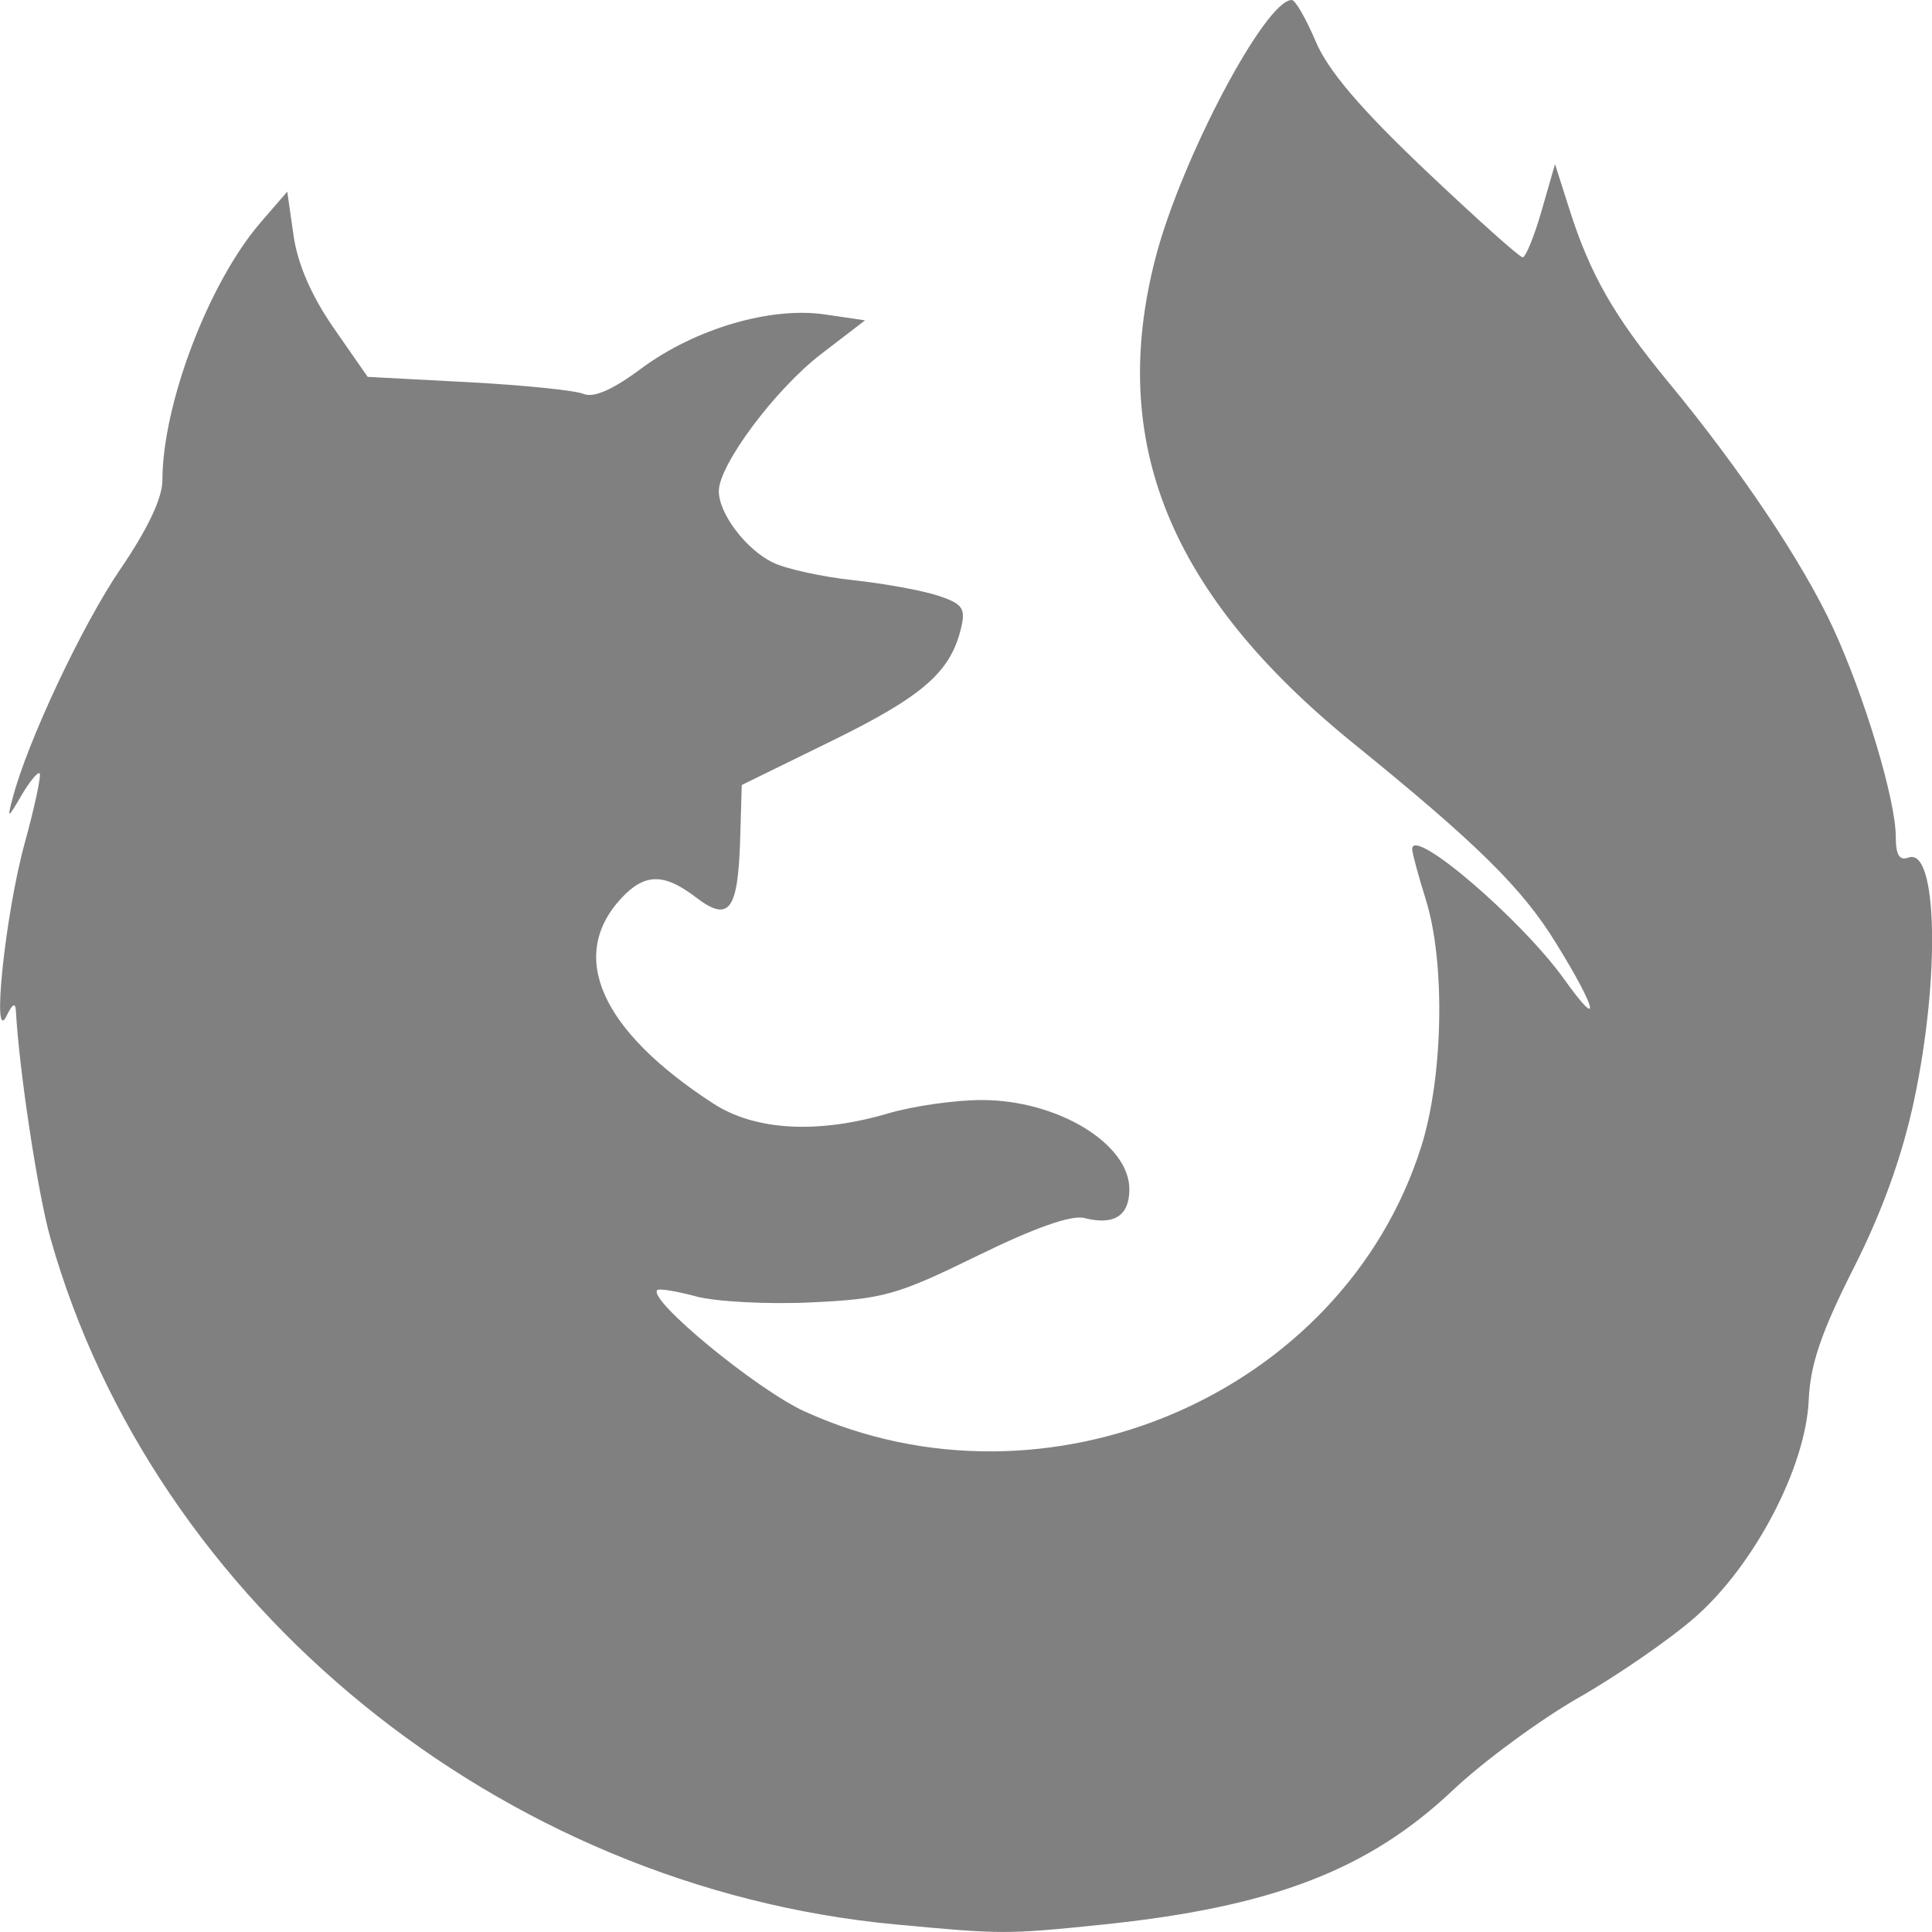
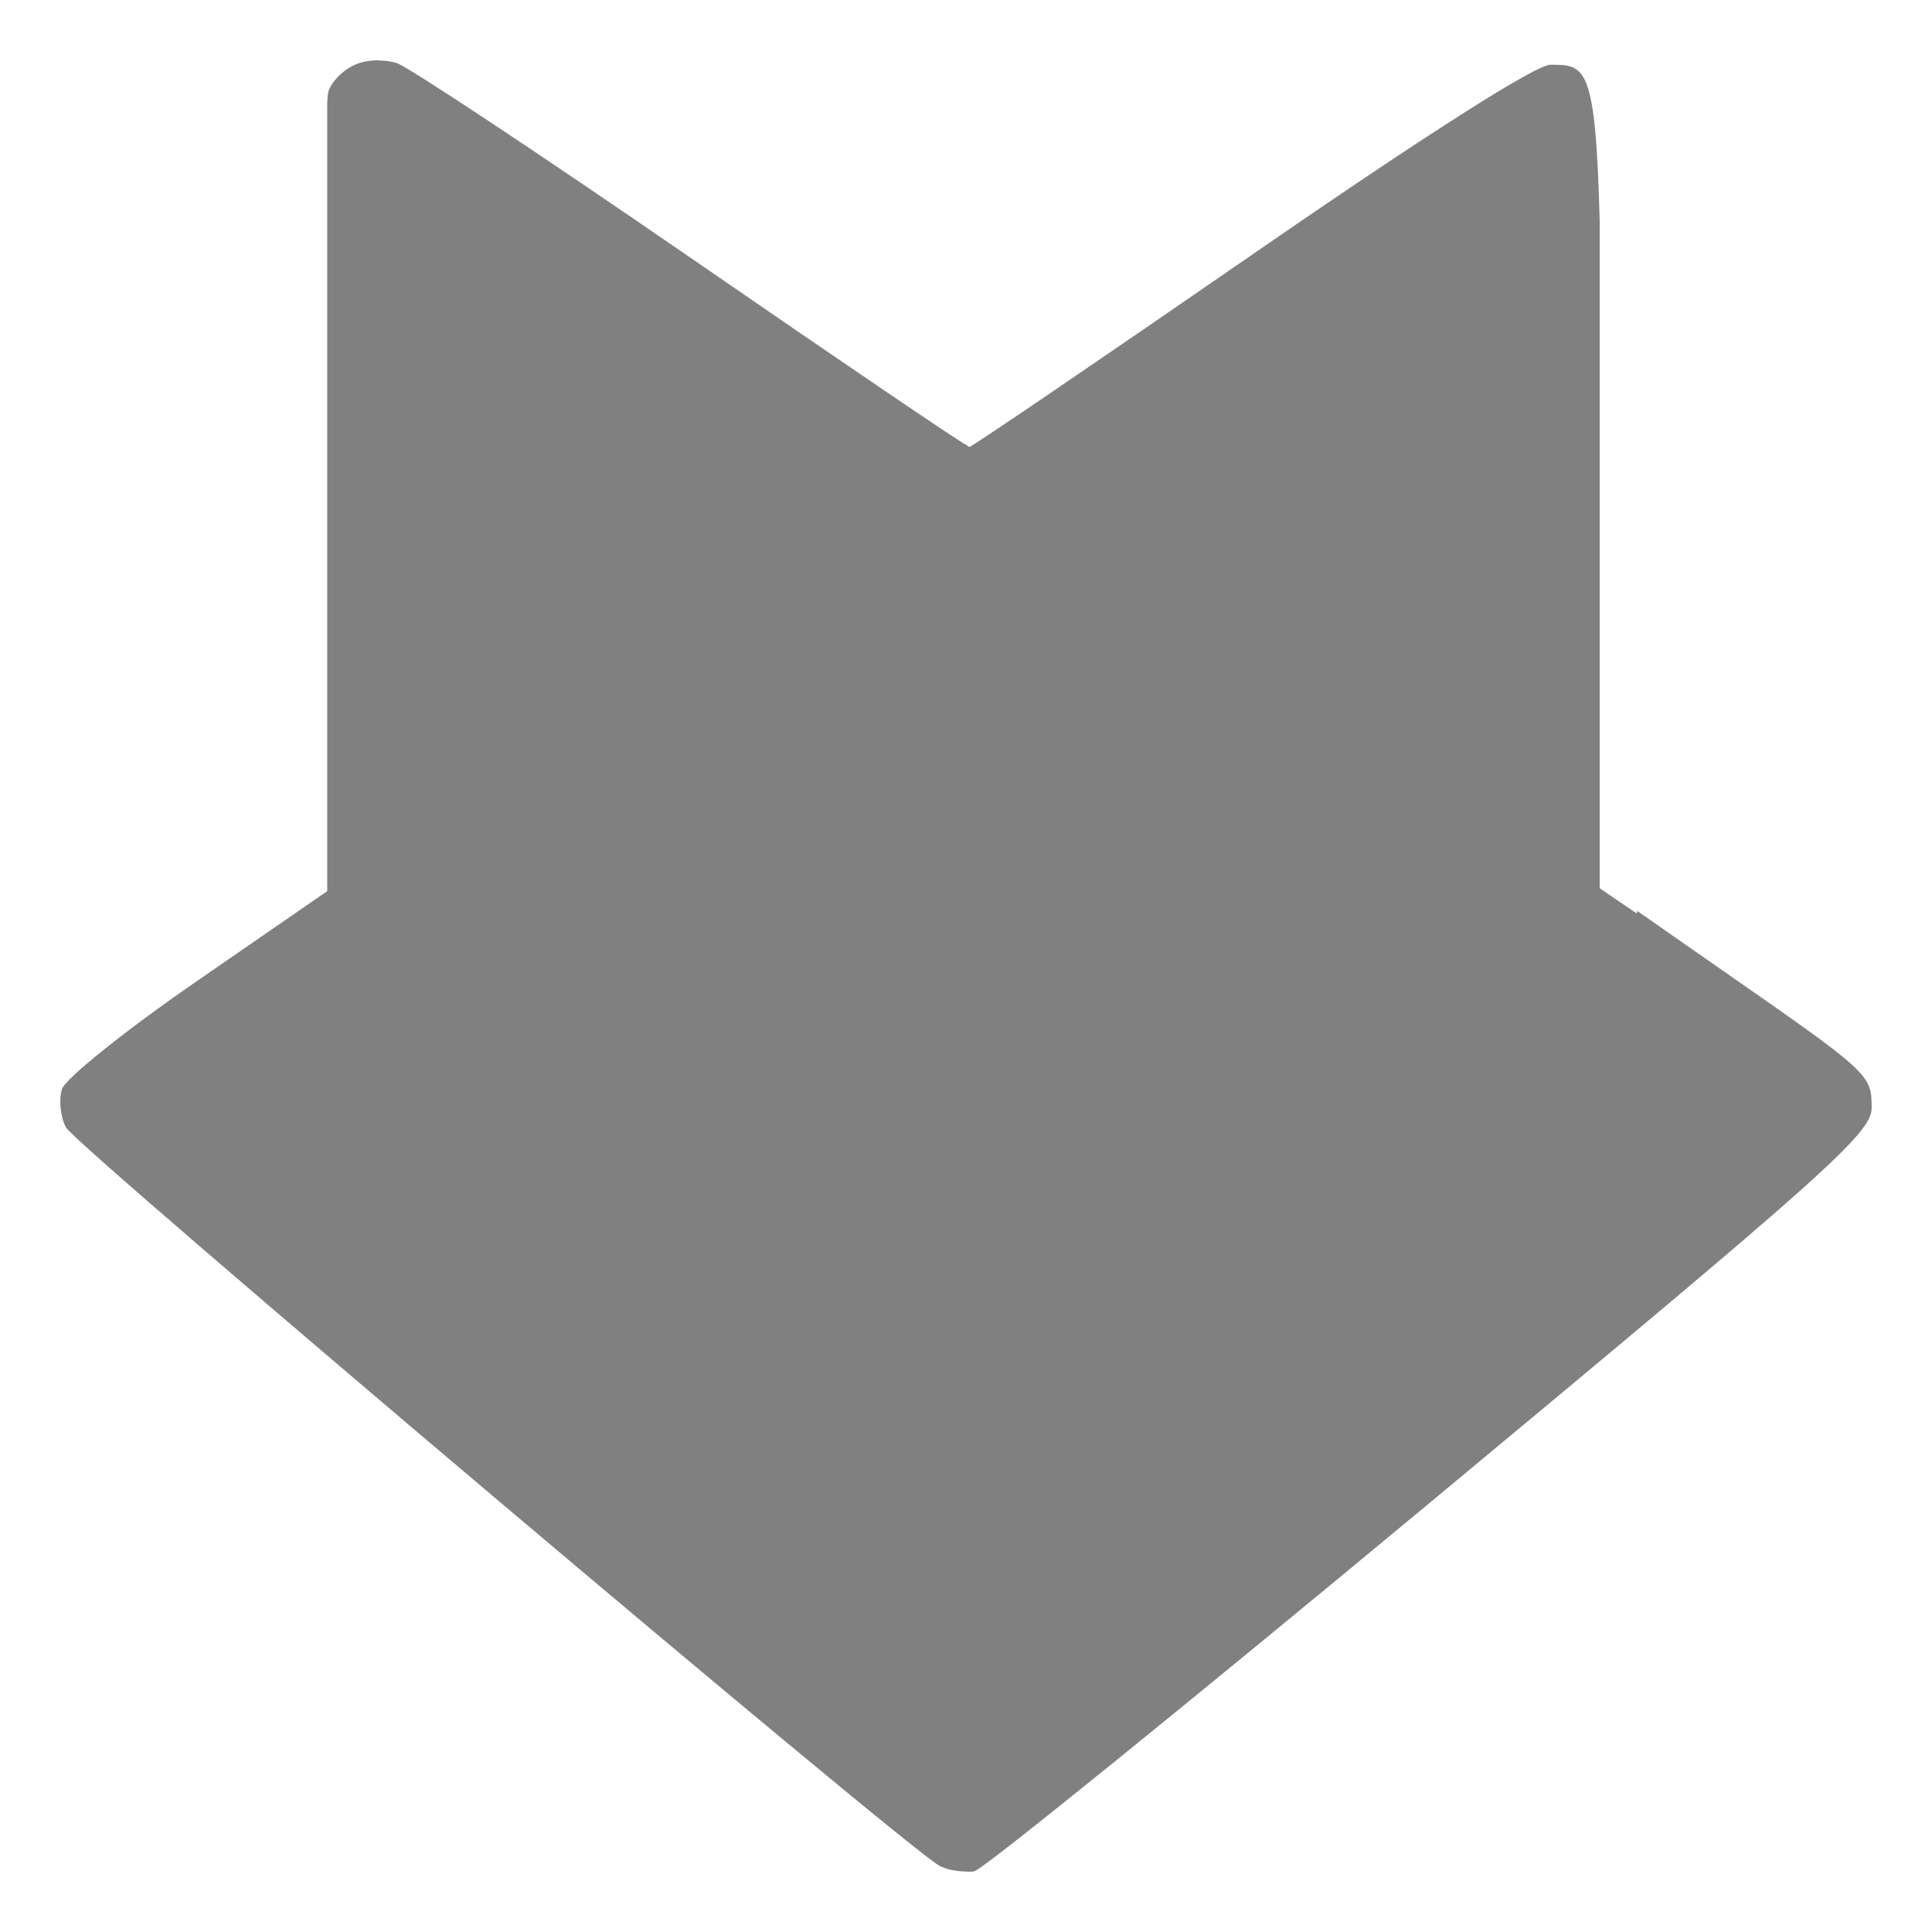
<svg xmlns="http://www.w3.org/2000/svg" xmlns:xlink="http://www.w3.org/1999/xlink" version="1.1" width="16" height="16" id="svg5157">
  <defs id="defs5159">
    <linearGradient id="linearGradient3578">
      <stop style="stop-color:#ffa200;stop-opacity:1" offset="0" id="stop3574" />
      <stop style="stop-color:#dca21c;stop-opacity:0" offset="1" id="stop3576" />
    </linearGradient>
    <linearGradient id="linearGradient3820-7-2-8-6">
      <stop id="stop3822-2-6-5-0" style="stop-color:#3d3d3d;stop-opacity:1" offset="0" />
      <stop id="stop3864-8-7-4-1" style="stop-color:#686868;stop-opacity:0.498" offset="0.5" />
      <stop id="stop3824-1-2-6-7" style="stop-color:#686868;stop-opacity:0" offset="1" />
    </linearGradient>
    <linearGradient id="linearGradient4168">
      <stop id="stop4170" style="stop-color:#f8b17e;stop-opacity:1" offset="0" />
      <stop id="stop4172" style="stop-color:#e35d4f;stop-opacity:1" offset="0.232" />
      <stop id="stop4174" style="stop-color:#c6262e;stop-opacity:1" offset="0.591" />
      <stop id="stop4176" style="stop-color:#690b54;stop-opacity:1" offset="1" />
    </linearGradient>
    <linearGradient id="linearGradient3957">
      <stop id="stop3959" style="stop-color:#ffffff;stop-opacity:1" offset="0" />
      <stop id="stop3961" style="stop-color:#c1c1c1;stop-opacity:1" offset="1" />
    </linearGradient>
    <linearGradient id="linearGradient2867-449-88-871-390-598-476-591-434-148-57-177-3-8">
      <stop id="stop3750-8-9" style="stop-color:#008ff8;stop-opacity:1" offset="0" />
      <stop id="stop3752-3-2" style="stop-color:#0070f2;stop-opacity:1" offset="0.262" />
      <stop id="stop3754-7-2" style="stop-color:#124cca;stop-opacity:1" offset="0.705" />
      <stop id="stop3756-9-3" style="stop-color:#4a1475;stop-opacity:1" offset="1" />
    </linearGradient>
    <linearGradient id="linearGradient3957-2">
      <stop id="stop3959-62" style="stop-color:#ffffff;stop-opacity:1" offset="0" />
      <stop id="stop3961-5" style="stop-color:#c1c1c1;stop-opacity:1" offset="1" />
    </linearGradient>
    <linearGradient id="linearGradient4806">
      <stop offset="0" style="stop-color:#ffffff;stop-opacity:1" id="stop4808" />
      <stop offset="0.424" style="stop-color:#ffffff;stop-opacity:0.235" id="stop4810" />
      <stop offset="0.821" style="stop-color:#ffffff;stop-opacity:0.157" id="stop4812" />
      <stop offset="1" style="stop-color:#ffffff;stop-opacity:0.392" id="stop4814" />
    </linearGradient>
    <linearGradient xlink:href="#linearGradient4806" id="linearGradient3118" gradientUnits="userSpaceOnUse" gradientTransform="matrix(4.16388,0,0,4.16388,-236.0326,-49.53443)" x1="71.204" y1="15.369" x2="71.204" y2="40.496" />
    <radialGradient xlink:href="#linearGradient3820-7-2-8-6" id="radialGradient3163" gradientUnits="userSpaceOnUse" gradientTransform="matrix(0.6869404,0,0,0.2146169,-130.7357,29.47769)" cx="99.157" cy="186.171" fx="99.157" fy="186.171" r="62.769" />
    <linearGradient xlink:href="#linearGradient3957" id="linearGradient3184" gradientUnits="userSpaceOnUse" gradientTransform="matrix(1.75,0,0,1.75,22.50001,23.99819)" x1="24" y1="22" x2="24" y2="26" />
    <linearGradient xlink:href="#linearGradient3957-2" id="linearGradient3190" gradientUnits="userSpaceOnUse" gradientTransform="matrix(2.536585,0,0,2.536585,3.621948,5.120133)" x1="21.014" y1="25.434" x2="22.806" y2="27.344" />
    <linearGradient xlink:href="#linearGradient4168" id="linearGradient3193" gradientUnits="userSpaceOnUse" gradientTransform="matrix(2.536585,0,0,2.536585,3.621948,5.120133)" x1="27.925" y1="15.149" x2="33.448" y2="22.986" />
    <radialGradient xlink:href="#linearGradient2867-449-88-871-390-598-476-591-434-148-57-177-3-8" id="radialGradient3197" gradientUnits="userSpaceOnUse" gradientTransform="matrix(0.03165857,1.223401,-0.7766298,0.02009724,31.74073,-1.585761)" cx="9.32" cy="7.738" fx="9.32" fy="7.738" r="20" />
    <linearGradient id="linearGradient2867-449-88-871-390-598-476-591-434-148-57-177-8-3-3-6-4-8-8-8">
      <stop id="stop3750-1-0-7-6-6-1-3-9" style="stop-color:#ffef4d;stop-opacity:1" offset="0" />
      <stop offset="0.236" style="stop-color:#fed446;stop-opacity:1;" id="stop1654" />
      <stop id="stop3752-3-7-4-0-32-8-923-0" style="stop-color:#fc8f36;stop-opacity:1" offset="0.469" />
      <stop id="stop3754-1-8-5-2-7-6-7-1" style="stop-color:#e23a0e;stop-opacity:1" offset="0.668" />
      <stop offset="0.937" style="stop-color:#b8017a;stop-opacity:0.973" id="stop1658" />
      <stop id="stop3756-1-6-2-6-6-1-96-6" style="stop-color:#b8017a;stop-opacity:1" offset="1" />
    </linearGradient>
    <radialGradient xlink:href="#linearGradient4335" id="radialGradient4345" cx="41.15" cy="51.827" fx="41.15" fy="51.827" r="3.636" gradientTransform="matrix(1.787906,0,0,1.787685,6.22134,9.726181)" gradientUnits="userSpaceOnUse" />
    <linearGradient id="linearGradient4335">
      <stop style="stop-color:#ffffff;stop-opacity:1;" offset="0" id="stop4337" />
      <stop style="stop-color:#ffffff;stop-opacity:0;" offset="1" id="stop4339" />
    </linearGradient>
    <radialGradient cx="99.189" cy="185.297" r="62.769" fx="99.189" fy="185.297" id="radialGradient3300" xlink:href="#linearGradient3820-7-2-7" gradientUnits="userSpaceOnUse" gradientTransform="matrix(0.3823536,7.5555777e-8,-1.8372241e-8,0.1115198,-5.925426,100.334)" />
    <linearGradient id="linearGradient3820-7-2-7">
      <stop id="stop3822-2-6-8" style="stop-color:#000000;stop-opacity:1" offset="0" />
      <stop id="stop3824-1-2-6" style="stop-color:#000000;stop-opacity:0" offset="1" />
    </linearGradient>
    <radialGradient cx="99.189" cy="185.297" r="62.769" fx="99.189" fy="185.297" id="radialGradient4192" xlink:href="#linearGradient3820-7-2-7" gradientUnits="userSpaceOnUse" gradientTransform="matrix(0.2549024,5.3967361e-8,-1.2248161e-8,0.07965545,-4.556803,122.0268)" />
    <linearGradient gradientTransform="matrix(0.2062464,0,0,0.2059328,8.998802,16.30476)" id="3" gradientUnits="userSpaceOnUse" x1="276.07" y1="521.3" x2="263.68" y2="24.896">
      <stop stop-color="#fc5500" id="stop4660" />
      <stop offset="1" stop-color="#ffc200" id="stop4662" />
    </linearGradient>
    <linearGradient id="1" gradientUnits="userSpaceOnUse" y1="537.65" x2="0" y2="494.02">
      <stop stop-color="#178aff" id="stop4665" />
      <stop offset="1" stop-color="#1bbded" id="stop4667" />
    </linearGradient>
    <linearGradient id="4" x1="-335.91" y1="120.49" x2="-268.99" y2="82.48" gradientUnits="userSpaceOnUse">
      <stop stop-color="#ec3a00" id="stop4650" />
      <stop offset="1" stop-color="#ffb900" stop-opacity=".016" id="stop4652" />
    </linearGradient>
    <linearGradient id="5" x1="-226.75" x2="-170.39" gradientUnits="userSpaceOnUse">
      <stop stop-color="#de4000" id="stop4645" />
      <stop offset="1" stop-color="#fab600" id="stop4647" />
    </linearGradient>
    <linearGradient id="6" x1="-262.74" y1="196.2" x2="-132.2" y2="241.35" gradientUnits="userSpaceOnUse" gradientTransform="matrix(1,0,0,1.0085,2.747,1.166)">
      <stop stop-color="#f24d00" id="stop4655" />
      <stop offset="1" stop-color="#ffb000" id="stop4657" />
    </linearGradient>
    <radialGradient xlink:href="#l" id="radialGradient3197-3" gradientUnits="userSpaceOnUse" gradientTransform="matrix(0,6.338508,-6.705385,-1.7252442e-7,-48.28842,-38.86233)" cx="3.972" cy="8.45" fx="3.972" fy="8.45" r="20" />
    <radialGradient id="l" cx="188.2" cy="267" gradientTransform="matrix(0.9408,0,0,-0.8863,-420.7382,168.1183)" gradientUnits="userSpaceOnUse" r="328.8">
      <stop offset="0" stop-color="#52c4f1" id="stop5224" />
      <stop offset=".077" stop-color="#45bbec" id="stop5226" />
      <stop offset=".182" stop-color="#00a9dc" id="stop5228" />
      <stop offset=".376" stop-color="#2276b8" id="stop5230" />
      <stop offset=".501" stop-color="#035495" id="stop5232" />
      <stop offset=".75" stop-color="#1d204e" id="stop5234" />
    </radialGradient>
    <linearGradient xlink:href="#linearGradient4806" id="linearGradient3118-5" gradientUnits="userSpaceOnUse" gradientTransform="matrix(4.16388,0,0,4.16388,-405.4803,-63.12191)" x1="71.204" y1="15.369" x2="71.204" y2="40.496" />
    <linearGradient gradientTransform="matrix(0.2043715,0,0,0.206854,-160.4488,2.248946)" id="3-2" gradientUnits="userSpaceOnUse" x1="276.07" y1="521.3" x2="263.68" y2="24.896">
      <stop stop-color="#fc5500" id="stop4660-7" />
      <stop offset="1" stop-color="#ffc200" id="stop4662-0" />
    </linearGradient>
    <linearGradient gradientTransform="matrix(0.2931738,0,0,0.297187,-57.09041,-10.30423)" id="4-9" x1="-335.91" y1="120.49" x2="-268.99" y2="82.48" gradientUnits="userSpaceOnUse">
      <stop stop-color="#ec3a00" id="stop4650-3" />
      <stop offset="1" stop-color="#ffb900" stop-opacity=".016" id="stop4652-6" />
    </linearGradient>
    <linearGradient gradientTransform="matrix(0.2931738,0,0,0.297187,-57.09041,-10.30423)" id="5-0" x1="-226.75" x2="-170.39" gradientUnits="userSpaceOnUse">
      <stop stop-color="#de4000" id="stop4645-6" />
      <stop offset="1" stop-color="#fab600" id="stop4647-2" />
    </linearGradient>
    <linearGradient id="6-6" x1="-262.74" y1="196.2" x2="-132.2" y2="241.35" gradientUnits="userSpaceOnUse" gradientTransform="matrix(0.2931738,0,0,0.299713,-56.28506,-9.957713)">
      <stop stop-color="#f24d00" id="stop4655-1" />
      <stop offset="1" stop-color="#ffb000" id="stop4657-8" />
    </linearGradient>
    <radialGradient xlink:href="#linearGradient2867-449-88-871-390-598-476-591-434-148-57-177-8-3-3-6-4-8-8-8" id="radialGradient1652" cx="76.31" cy="54.518" fx="76.31" fy="54.518" r="54.181" gradientTransform="matrix(0.575509,-0.2971801,1.116519,2.162213,-71.32373,-82.97286)" gradientUnits="userSpaceOnUse" />
    <linearGradient id="6-3" x1="-262.74" y1="196.2" x2="-161.595" y2="294.862" gradientUnits="userSpaceOnUse" gradientTransform="matrix(0.1044587,0,0,0.1324498,41.33535,-4.544973)">
      <stop stop-color="#f24d00" id="stop4655-6" style="stop-color:#961725;stop-opacity:1" />
      <stop id="stop3440" stop-color="#f24d00" offset="0.264" style="stop-color:#de3517;stop-opacity:1" />
      <stop offset="1" stop-color="#ffb000" id="stop4657-7" />
    </linearGradient>
    <linearGradient gradientTransform="matrix(0.1062092,0.00899626,-0.00966763,0.09883348,43.73714,4.007428)" id="5-5" x1="-226.75" x2="-170.39" gradientUnits="userSpaceOnUse">
      <stop stop-color="#de4000" id="stop4645-3" />
      <stop offset="1" stop-color="#fab600" id="stop4647-5" />
    </linearGradient>
    <linearGradient gradientTransform="matrix(0.1105992,0.00214066,-0.00214066,0.1105992,44.06906,-0.5221322)" id="4-6" x1="-335.91" y1="120.49" x2="-268.99" y2="82.48" gradientUnits="userSpaceOnUse">
      <stop stop-color="#ec3a00" id="stop4650-2" />
      <stop offset="1" stop-color="#ffb900" stop-opacity=".016" id="stop4652-9" />
    </linearGradient>
    <radialGradient xlink:href="#l-3" id="radialGradient3197-9" gradientUnits="userSpaceOnUse" gradientTransform="matrix(0,6.338508,-6.705385,-1.7252442e-7,-142.5018,-27.64936)" cx="3.972" cy="8.45" fx="3.972" fy="8.45" r="20" />
    <radialGradient id="l-3" cx="188.2" cy="267" gradientTransform="matrix(0.9408,0,0,-0.8863,-420.7382,168.1183)" gradientUnits="userSpaceOnUse" r="328.8">
      <stop offset="0" stop-color="#52c4f1" id="stop5224-6" />
      <stop offset=".077" stop-color="#45bbec" id="stop5226-0" />
      <stop offset=".182" stop-color="#00a9dc" id="stop5228-6" />
      <stop offset=".376" stop-color="#2276b8" id="stop5230-2" />
      <stop offset=".501" stop-color="#035495" id="stop5232-6" />
      <stop offset=".75" stop-color="#1d204e" id="stop5234-1" />
    </radialGradient>
    <linearGradient xlink:href="#linearGradient4806" id="linearGradient3118-8" gradientUnits="userSpaceOnUse" gradientTransform="matrix(4.16388,0,0,4.16388,-519.8286,-69.74278)" x1="71.204" y1="15.369" x2="71.204" y2="40.496" />
    <linearGradient id="1-2" gradientUnits="userSpaceOnUse" y1="537.65" x2="0" y2="494.02">
      <stop stop-color="#178aff" id="stop4665-3" />
      <stop offset="1" stop-color="#1bbded" id="stop4667-7" />
    </linearGradient>
    <linearGradient xlink:href="#1-2" id="linearGradient3290" gradientUnits="userSpaceOnUse" y1="537.65" x2="0" y2="494.02" />
    <linearGradient id="linearGradient3296" gradientUnits="userSpaceOnUse" y1="537.65" x2="0" y2="494.02">
      <stop stop-color="#178aff" id="stop3292" />
      <stop offset="1" stop-color="#1bbded" id="stop3294" />
    </linearGradient>
    <linearGradient id="5-9" x1="-226.75" x2="-170.39" gradientUnits="userSpaceOnUse">
      <stop stop-color="#de4000" id="stop4645-7" />
      <stop offset="1" stop-color="#fab600" id="stop4647-3" />
    </linearGradient>
    <linearGradient gradientTransform="matrix(0.2931738,0,0,0.297187,-177.7931,-20.15746)" id="4-9-9" x1="-335.91" y1="120.49" x2="-268.99" y2="82.48" gradientUnits="userSpaceOnUse">
      <stop stop-color="#ec3a00" id="stop4650-3-3" />
      <stop offset="1" stop-color="#ffb900" stop-opacity=".016" id="stop4652-6-1" />
    </linearGradient>
    <linearGradient xlink:href="#linearGradient3578" id="linearGradient3580" x1="96.103" y1="65.32" x2="103.022" y2="96.216" gradientUnits="userSpaceOnUse" gradientTransform="matrix(0.3738885,0,0,0.3738885,0.1350051,-0.8577232)" />
  </defs>
-   <path style="fill:#808080;fill-opacity:1;stroke-width:0.074" d="M 7.413,15.937 C 4.147,15.63 1.273,13.293 0.416,10.248 0.314,9.887 0.157,8.854 0.132,8.375 c -0.004,-0.076 -0.028,-0.064 -0.077,0.037 -0.127,0.261 -0.012,-0.842 0.15,-1.431 0.083,-0.302 0.138,-0.561 0.123,-0.576 -0.015,-0.015 -0.083,0.067 -0.15,0.182 -0.115,0.196 -0.119,0.197 -0.074,0.025 C 0.226,6.143 0.682,5.174 0.997,4.713 1.221,4.385 1.345,4.124 1.345,3.979 c 0,-0.632 0.384,-1.64 0.815,-2.139 l 0.219,-0.253 0.052,0.363 c 0.034,0.238 0.149,0.502 0.333,0.767 l 0.281,0.404 0.831,0.044 c 0.457,0.024 0.887,0.068 0.956,0.097 0.084,0.035 0.241,-0.033 0.477,-0.209 0.445,-0.33 1.071,-0.515 1.522,-0.449 l 0.333,0.049 -0.365,0.28 c -0.379,0.291 -0.846,0.917 -0.846,1.134 0,0.186 0.223,0.481 0.446,0.591 0.108,0.053 0.409,0.119 0.668,0.147 0.259,0.028 0.576,0.086 0.705,0.129 0.202,0.068 0.227,0.105 0.186,0.272 -0.088,0.361 -0.316,0.56 -1.066,0.928 l -0.749,0.367 -0.014,0.47 C 6.11,7.546 6.035,7.64 5.76,7.429 5.498,7.229 5.338,7.232 5.146,7.438 4.7,7.918 4.975,8.534 5.907,9.139 c 0.347,0.225 0.865,0.254 1.451,0.081 0.204,-0.06 0.551,-0.11 0.771,-0.11 0.625,-0.001 1.224,0.36 1.224,0.739 0,0.22 -0.127,0.301 -0.374,0.238 -0.106,-0.027 -0.412,0.081 -0.887,0.314 -0.666,0.326 -0.778,0.357 -1.377,0.385 -0.358,0.017 -0.785,-0.006 -0.948,-0.049 -0.163,-0.044 -0.309,-0.068 -0.324,-0.053 -0.081,0.079 0.826,0.826 1.223,1.006 2.002,0.91 4.453,-0.142 5.103,-2.191 0.184,-0.579 0.202,-1.527 0.039,-2.049 -0.062,-0.198 -0.113,-0.387 -0.113,-0.418 -0.003,-0.195 0.905,0.582 1.26,1.079 0.316,0.442 0.27,0.247 -0.071,-0.304 C 12.604,7.352 12.228,6.983 11.208,6.156 9.685,4.92 9.173,3.662 9.57,2.133 9.783,1.316 10.479,-0.001 10.698,6.3142477e-6 10.727,1.5181425e-4 10.816,0.154 10.896,0.343 c 0.102,0.241 0.369,0.555 0.906,1.065 0.419,0.397 0.782,0.723 0.808,0.723 0.025,0 0.096,-0.174 0.157,-0.386 l 0.111,-0.386 0.119,0.374 c 0.172,0.541 0.37,0.886 0.815,1.426 0.602,0.728 1.117,1.498 1.368,2.04 0.262,0.568 0.52,1.426 0.52,1.731 0,0.15 0.03,0.2 0.105,0.172 0.239,-0.089 0.264,0.983 0.048,2.004 -0.099,0.466 -0.264,0.926 -0.502,1.396 -0.268,0.53 -0.359,0.797 -0.372,1.093 -0.024,0.556 -0.451,1.37 -0.943,1.8 -0.208,0.182 -0.641,0.481 -0.962,0.664 -0.321,0.184 -0.789,0.528 -1.039,0.764 -0.704,0.666 -1.503,0.972 -2.917,1.117 -0.782,0.08 -0.82,0.08 -1.704,-0.003 z" id="path860" />
+   <g transform="matrix(0.09375,0,0,0.09457449,-3.348008,-7.656362)" id="g1659" style="display:inline;fill:#000000;fill-opacity:1;enable-background:new">
+     <path style="fill:#808080;fill-opacity:1;stroke-width:0.08" d="m -8.373,-0.514 c -0.06,-8.2499e-4 -0.126,0.008 -0.184,0.031 -0.094,0.039 -0.174,0.11 -0.221,0.197 -0.022,0.041 -0.02,0.141 -0.02,0.141 v 3.225 3.211 0.014 l -0.004,0.004 -1.07,0.732 c -0.591,0.404 -1.096,0.804 -1.123,0.891 -0.027,0.086 -0.013,0.228 0.033,0.314 0.082,0.154 6.932,5.893 7.23,6.059 0.057,0.031 0.131,0.046 0.201,0.049 0.033,0.001 0.069,0.005 0.094,-0.002 0.079,-0.021 1.782,-1.388 3.785,-3.037 C 3.621,8.62 3.992,8.294 3.992,8.086 c 0,-0.274 -0.011,-0.285 -1.238,-1.131 L 2.051,6.469 c -4.31e-5,2.812e-4 -0.004,0.021 -0.004,0.021 L 1.74,6.283 V 0.807 c -0.034,-1.283 -0.117,-1.285 -0.408,-1.285 -0.122,0 -1.049,0.586 -2.486,1.57 -1.261,0.863 -2.307,1.568 -2.326,1.568 -2.812e-4,0 -0.033,-0.021 -0.033,-0.021 C -3.56,2.619 -4.554,1.951 -5.783,1.111 -7.03,0.26 -8.128,-0.462 -8.223,-0.492 c -0.035,-0.011 -0.09,-0.021 -0.15,-0.021 z" transform="matrix(10.66667,0,0,10.66667,158.4641,91.72249)" id="path875" />
+   </g>
</svg>
